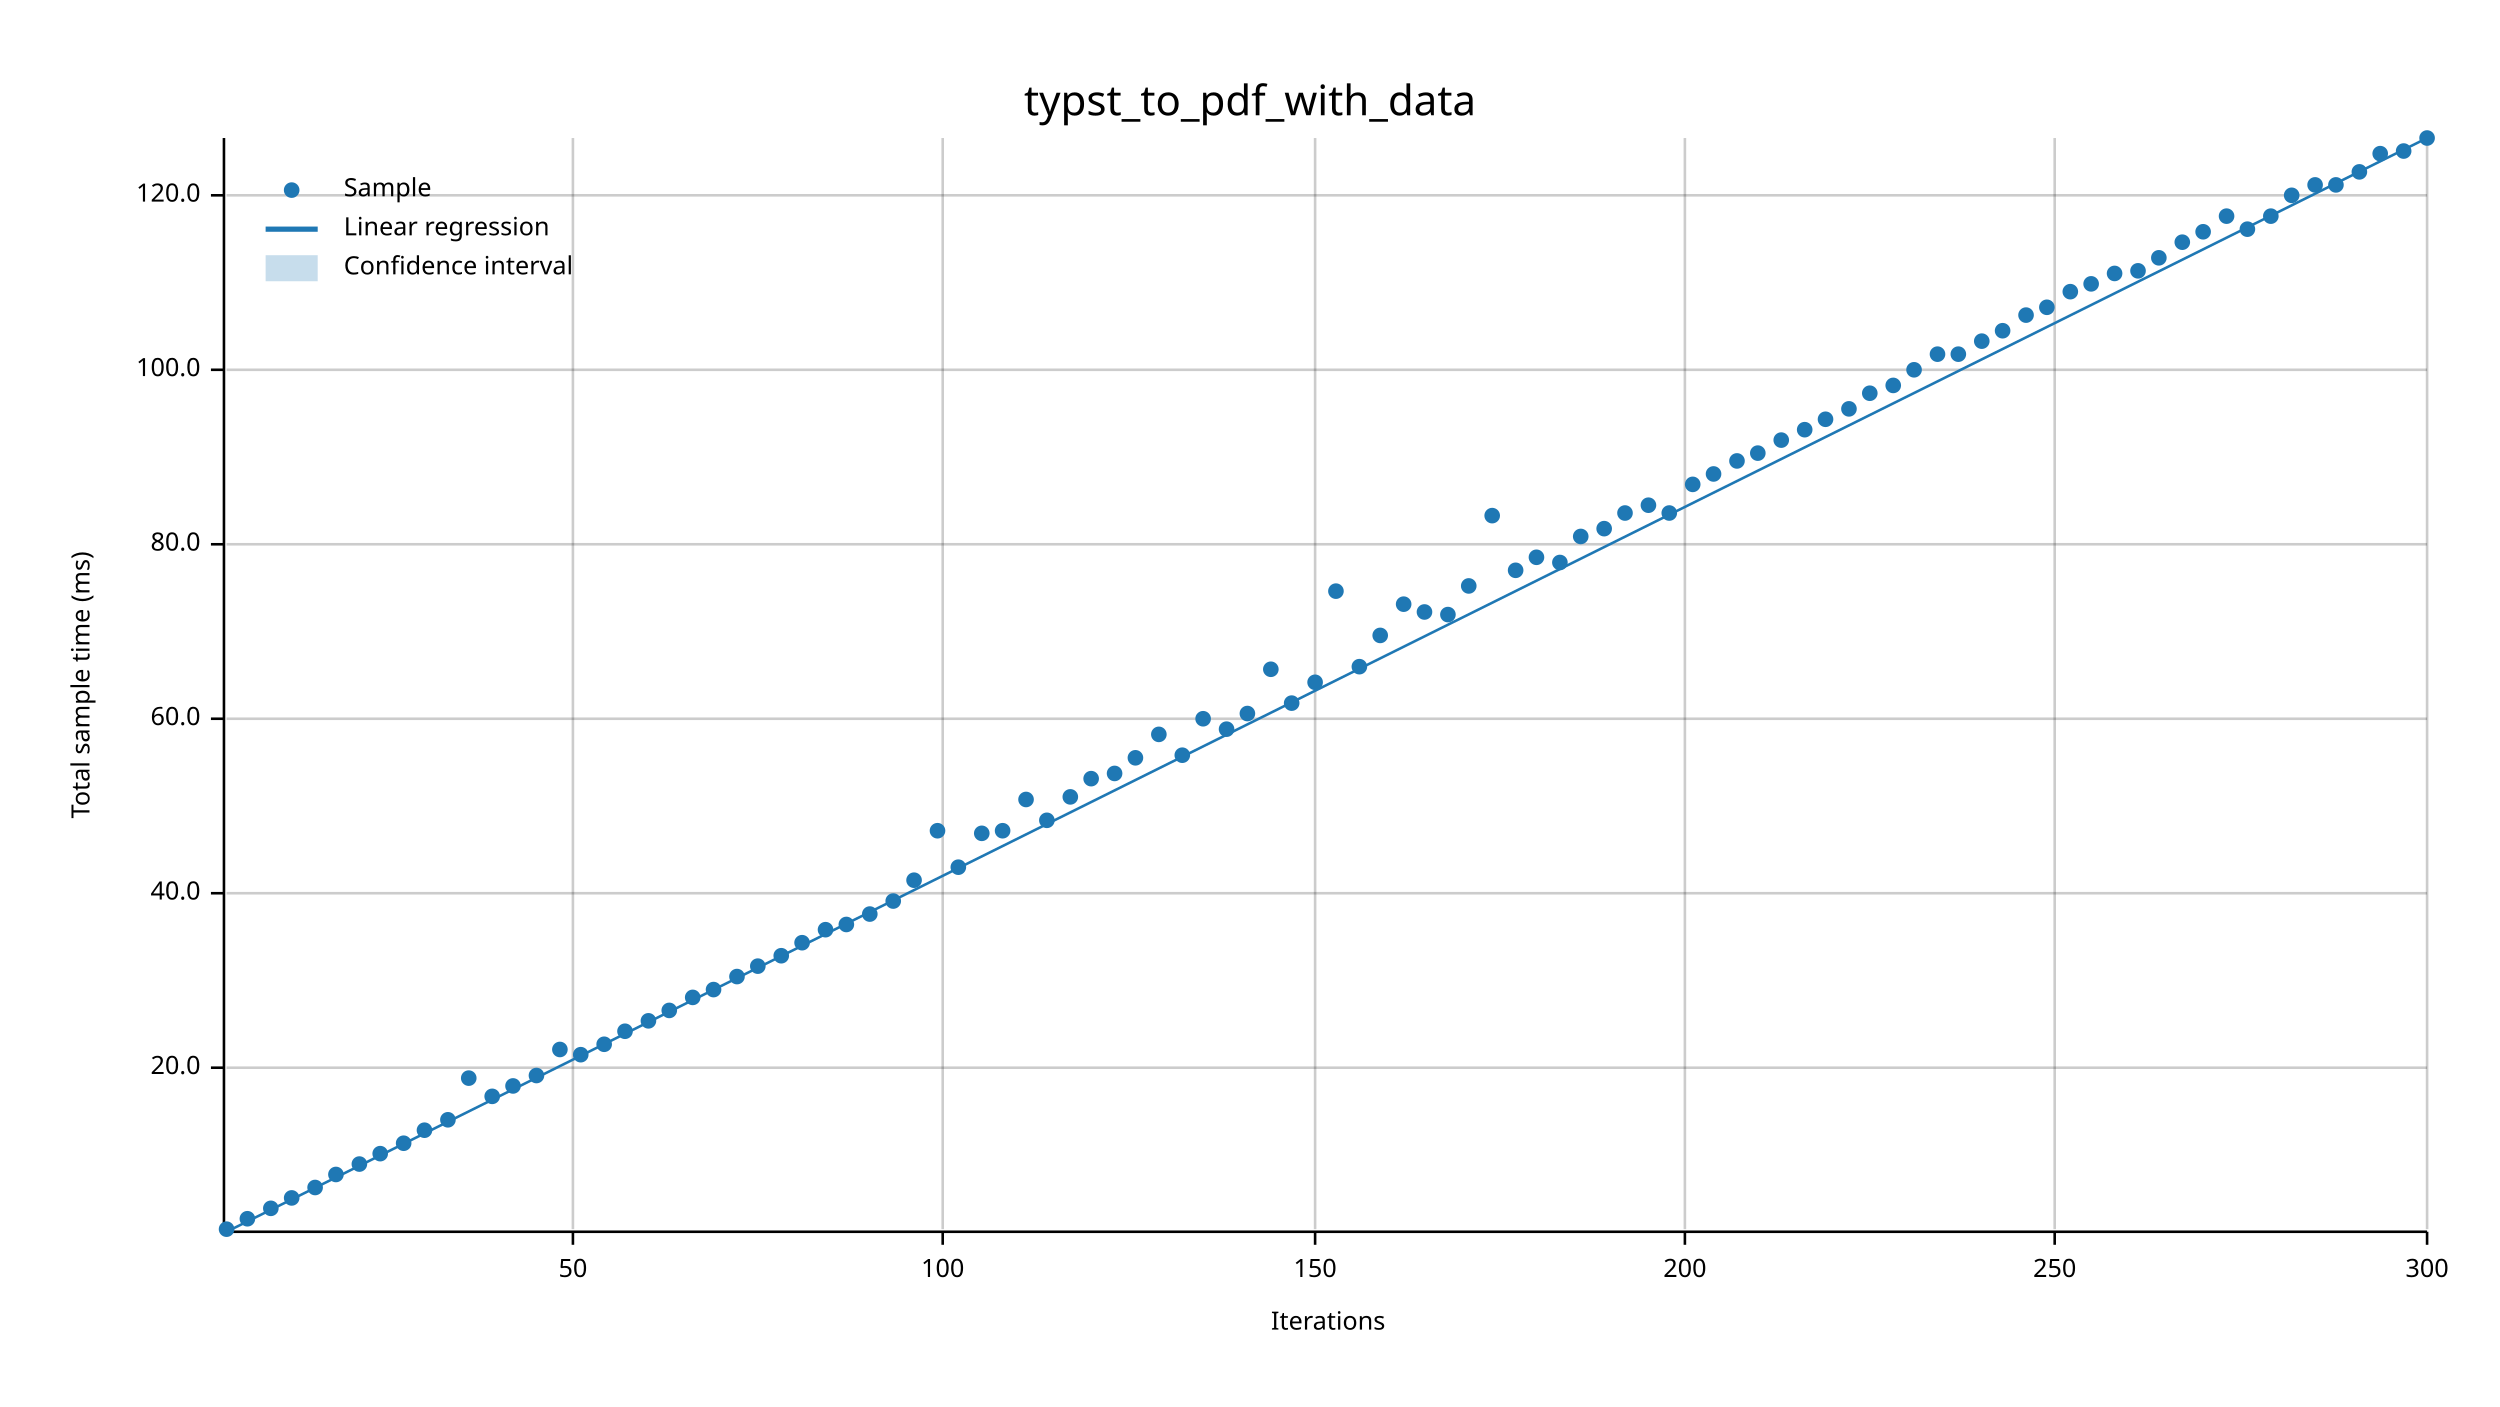
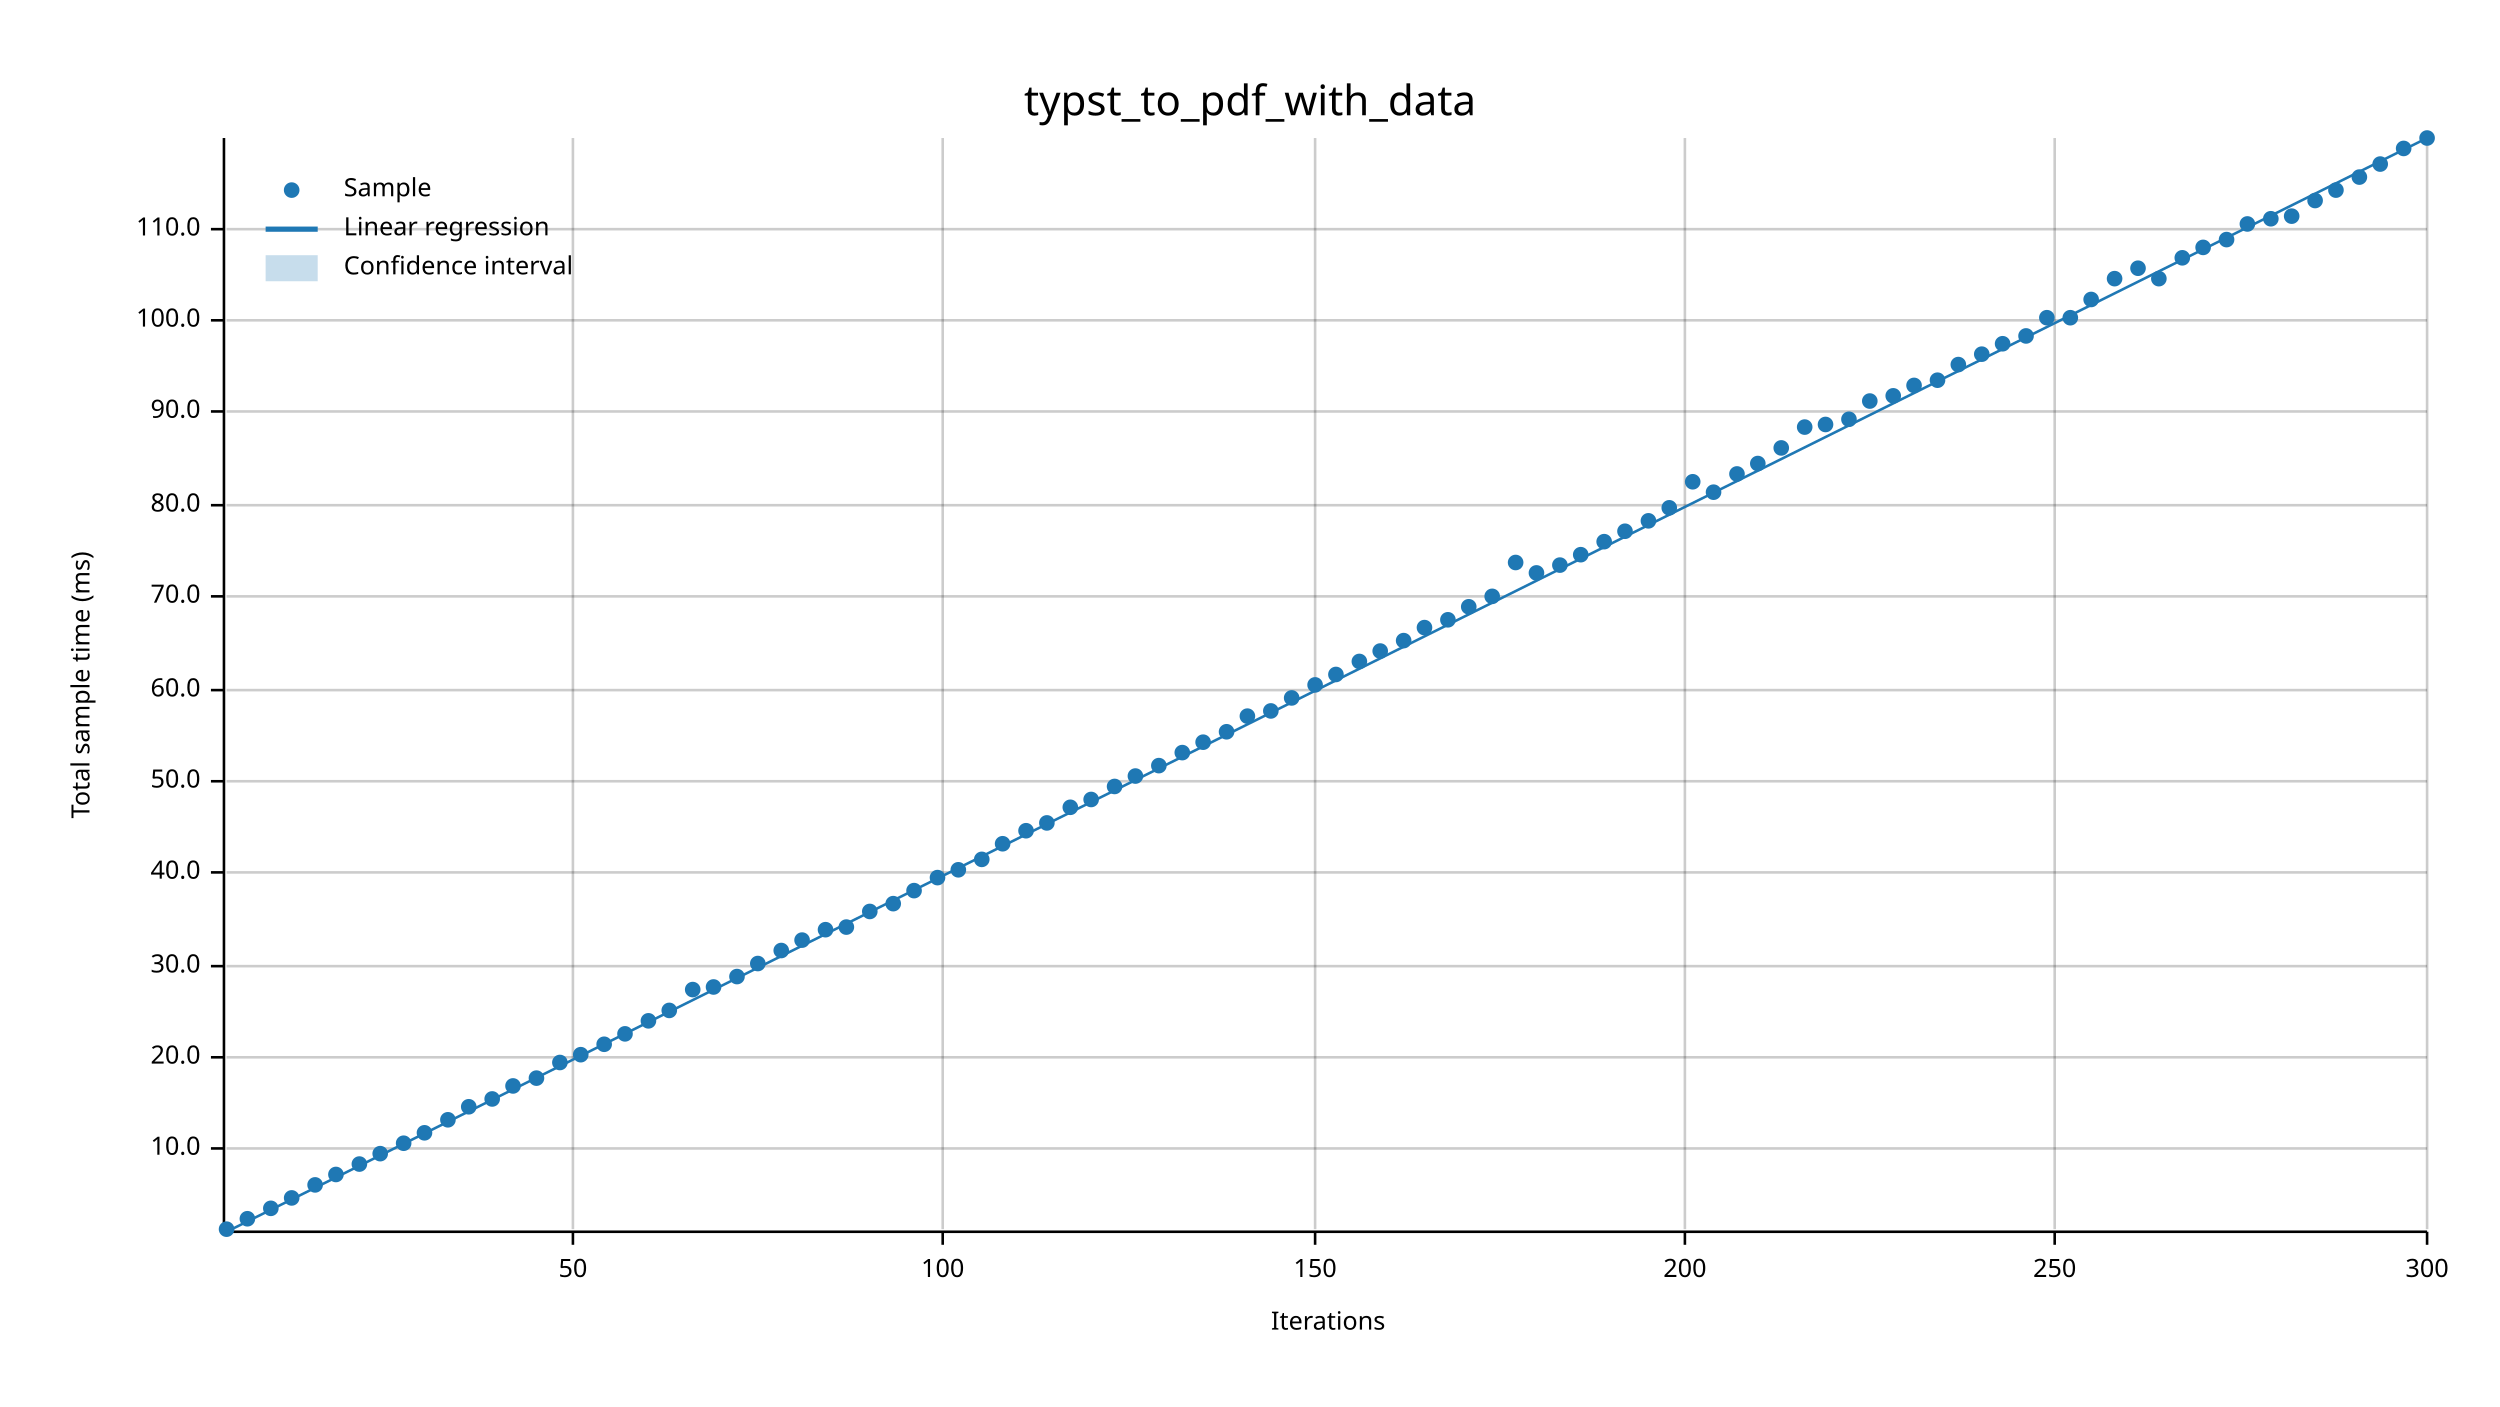
<svg xmlns="http://www.w3.org/2000/svg" width="960" height="540" viewBox="0 0 960 540">
  <text x="480" y="32" dy="0.76em" text-anchor="middle" font-family="sans-serif" font-size="16.129" opacity="1" fill="#000000">
typst_to_pdf_with_data
</text>
  <text x="27" y="263" dy="0.76em" text-anchor="middle" font-family="sans-serif" font-size="9.677" opacity="1" fill="#000000" transform="rotate(270, 27, 263)">
Total sample time (ms)
</text>
  <text x="510" y="513" dy="-0.5ex" text-anchor="middle" font-family="sans-serif" font-size="9.677" opacity="1" fill="#000000">
Iterations
</text>
  <line opacity="0.2" stroke="#000000" stroke-width="1" x1="220" y1="472" x2="220" y2="53" />
  <line opacity="0.2" stroke="#000000" stroke-width="1" x1="362" y1="472" x2="362" y2="53" />
  <line opacity="0.2" stroke="#000000" stroke-width="1" x1="505" y1="472" x2="505" y2="53" />
  <line opacity="0.2" stroke="#000000" stroke-width="1" x1="647" y1="472" x2="647" y2="53" />
  <line opacity="0.2" stroke="#000000" stroke-width="1" x1="789" y1="472" x2="789" y2="53" />
  <line opacity="0.2" stroke="#000000" stroke-width="1" x1="932" y1="472" x2="932" y2="53" />
-   <line opacity="0.2" stroke="#000000" stroke-width="1" x1="87" y1="410" x2="932" y2="410" />
-   <line opacity="0.2" stroke="#000000" stroke-width="1" x1="87" y1="343" x2="932" y2="343" />
-   <line opacity="0.2" stroke="#000000" stroke-width="1" x1="87" y1="276" x2="932" y2="276" />
-   <line opacity="0.2" stroke="#000000" stroke-width="1" x1="87" y1="209" x2="932" y2="209" />
-   <line opacity="0.2" stroke="#000000" stroke-width="1" x1="87" y1="142" x2="932" y2="142" />
-   <line opacity="0.2" stroke="#000000" stroke-width="1" x1="87" y1="75" x2="932" y2="75" />
+   <line opacity="0.2" stroke="#000000" stroke-width="1" x1="87" y1="441" x2="932" y2="441" />
+   <line opacity="0.2" stroke="#000000" stroke-width="1" x1="87" y1="406" x2="932" y2="406" />
+   <line opacity="0.2" stroke="#000000" stroke-width="1" x1="87" y1="371" x2="932" y2="371" />
+   <line opacity="0.2" stroke="#000000" stroke-width="1" x1="87" y1="335" x2="932" y2="335" />
+   <line opacity="0.2" stroke="#000000" stroke-width="1" x1="87" y1="300" x2="932" y2="300" />
+   <line opacity="0.2" stroke="#000000" stroke-width="1" x1="87" y1="265" x2="932" y2="265" />
+   <line opacity="0.2" stroke="#000000" stroke-width="1" x1="87" y1="229" x2="932" y2="229" />
+   <line opacity="0.2" stroke="#000000" stroke-width="1" x1="87" y1="194" x2="932" y2="194" />
+   <line opacity="0.2" stroke="#000000" stroke-width="1" x1="87" y1="158" x2="932" y2="158" />
+   <line opacity="0.2" stroke="#000000" stroke-width="1" x1="87" y1="123" x2="932" y2="123" />
+   <line opacity="0.2" stroke="#000000" stroke-width="1" x1="87" y1="88" x2="932" y2="88" />
  <polyline fill="none" opacity="1" stroke="#000000" stroke-width="1" points="86,53 86,472 " />
-   <text x="77" y="410" dy="0.5ex" text-anchor="end" font-family="sans-serif" font-size="9.677" opacity="1" fill="#000000">
+   <text x="77" y="441" dy="0.5ex" text-anchor="end" font-family="sans-serif" font-size="9.677" opacity="1" fill="#000000">
+ 10.0
+ </text>
+   <polyline fill="none" opacity="1" stroke="#000000" stroke-width="1" points="81,441 86,441 " />
+   <text x="77" y="406" dy="0.5ex" text-anchor="end" font-family="sans-serif" font-size="9.677" opacity="1" fill="#000000">
20.0
</text>
-   <polyline fill="none" opacity="1" stroke="#000000" stroke-width="1" points="81,410 86,410 " />
-   <text x="77" y="343" dy="0.5ex" text-anchor="end" font-family="sans-serif" font-size="9.677" opacity="1" fill="#000000">
+   <polyline fill="none" opacity="1" stroke="#000000" stroke-width="1" points="81,406 86,406 " />
+   <text x="77" y="371" dy="0.5ex" text-anchor="end" font-family="sans-serif" font-size="9.677" opacity="1" fill="#000000">
+ 30.0
+ </text>
+   <polyline fill="none" opacity="1" stroke="#000000" stroke-width="1" points="81,371 86,371 " />
+   <text x="77" y="335" dy="0.5ex" text-anchor="end" font-family="sans-serif" font-size="9.677" opacity="1" fill="#000000">
40.0
</text>
-   <polyline fill="none" opacity="1" stroke="#000000" stroke-width="1" points="81,343 86,343 " />
-   <text x="77" y="276" dy="0.5ex" text-anchor="end" font-family="sans-serif" font-size="9.677" opacity="1" fill="#000000">
+   <polyline fill="none" opacity="1" stroke="#000000" stroke-width="1" points="81,335 86,335 " />
+   <text x="77" y="300" dy="0.5ex" text-anchor="end" font-family="sans-serif" font-size="9.677" opacity="1" fill="#000000">
+ 50.0
+ </text>
+   <polyline fill="none" opacity="1" stroke="#000000" stroke-width="1" points="81,300 86,300 " />
+   <text x="77" y="265" dy="0.5ex" text-anchor="end" font-family="sans-serif" font-size="9.677" opacity="1" fill="#000000">
60.0
</text>
-   <polyline fill="none" opacity="1" stroke="#000000" stroke-width="1" points="81,276 86,276 " />
-   <text x="77" y="209" dy="0.5ex" text-anchor="end" font-family="sans-serif" font-size="9.677" opacity="1" fill="#000000">
+   <polyline fill="none" opacity="1" stroke="#000000" stroke-width="1" points="81,265 86,265 " />
+   <text x="77" y="229" dy="0.5ex" text-anchor="end" font-family="sans-serif" font-size="9.677" opacity="1" fill="#000000">
+ 70.0
+ </text>
+   <polyline fill="none" opacity="1" stroke="#000000" stroke-width="1" points="81,229 86,229 " />
+   <text x="77" y="194" dy="0.5ex" text-anchor="end" font-family="sans-serif" font-size="9.677" opacity="1" fill="#000000">
80.0
</text>
-   <polyline fill="none" opacity="1" stroke="#000000" stroke-width="1" points="81,209 86,209 " />
-   <text x="77" y="142" dy="0.5ex" text-anchor="end" font-family="sans-serif" font-size="9.677" opacity="1" fill="#000000">
+   <polyline fill="none" opacity="1" stroke="#000000" stroke-width="1" points="81,194 86,194 " />
+   <text x="77" y="158" dy="0.5ex" text-anchor="end" font-family="sans-serif" font-size="9.677" opacity="1" fill="#000000">
+ 90.0
+ </text>
+   <polyline fill="none" opacity="1" stroke="#000000" stroke-width="1" points="81,158 86,158 " />
+   <text x="77" y="123" dy="0.5ex" text-anchor="end" font-family="sans-serif" font-size="9.677" opacity="1" fill="#000000">
100.0
</text>
-   <polyline fill="none" opacity="1" stroke="#000000" stroke-width="1" points="81,142 86,142 " />
-   <text x="77" y="75" dy="0.5ex" text-anchor="end" font-family="sans-serif" font-size="9.677" opacity="1" fill="#000000">
- 120.0
- </text>
-   <polyline fill="none" opacity="1" stroke="#000000" stroke-width="1" points="81,75 86,75 " />
+   <polyline fill="none" opacity="1" stroke="#000000" stroke-width="1" points="81,123 86,123 " />
+   <text x="77" y="88" dy="0.5ex" text-anchor="end" font-family="sans-serif" font-size="9.677" opacity="1" fill="#000000">
+ 110.0
+ </text>
+   <polyline fill="none" opacity="1" stroke="#000000" stroke-width="1" points="81,88 86,88 " />
  <polyline fill="none" opacity="1" stroke="#000000" stroke-width="1" points="87,473 932,473 " />
  <text x="220" y="483" dy="0.76em" text-anchor="middle" font-family="sans-serif" font-size="9.677" opacity="1" fill="#000000">
50
</text>
  <polyline fill="none" opacity="1" stroke="#000000" stroke-width="1" points="220,473 220,478 " />
  <text x="362" y="483" dy="0.76em" text-anchor="middle" font-family="sans-serif" font-size="9.677" opacity="1" fill="#000000">
100
</text>
  <polyline fill="none" opacity="1" stroke="#000000" stroke-width="1" points="362,473 362,478 " />
  <text x="505" y="483" dy="0.76em" text-anchor="middle" font-family="sans-serif" font-size="9.677" opacity="1" fill="#000000">
150
</text>
  <polyline fill="none" opacity="1" stroke="#000000" stroke-width="1" points="505,473 505,478 " />
  <text x="647" y="483" dy="0.76em" text-anchor="middle" font-family="sans-serif" font-size="9.677" opacity="1" fill="#000000">
200
</text>
  <polyline fill="none" opacity="1" stroke="#000000" stroke-width="1" points="647,473 647,478 " />
  <text x="789" y="483" dy="0.76em" text-anchor="middle" font-family="sans-serif" font-size="9.677" opacity="1" fill="#000000">
250
</text>
  <polyline fill="none" opacity="1" stroke="#000000" stroke-width="1" points="789,473 789,478 " />
  <text x="932" y="483" dy="0.76em" text-anchor="middle" font-family="sans-serif" font-size="9.677" opacity="1" fill="#000000">
300
</text>
  <polyline fill="none" opacity="1" stroke="#000000" stroke-width="1" points="932,473 932,478 " />
  <circle cx="87" cy="472" r="3" opacity="1" fill="#1F78B4" stroke="none" stroke-width="1" />
  <circle cx="95" cy="468" r="3" opacity="1" fill="#1F78B4" stroke="none" stroke-width="1" />
  <circle cx="104" cy="464" r="3" opacity="1" fill="#1F78B4" stroke="none" stroke-width="1" />
  <circle cx="112" cy="460" r="3" opacity="1" fill="#1F78B4" stroke="none" stroke-width="1" />
-   <circle cx="121" cy="456" r="3" opacity="1" fill="#1F78B4" stroke="none" stroke-width="1" />
+   <circle cx="121" cy="455" r="3" opacity="1" fill="#1F78B4" stroke="none" stroke-width="1" />
  <circle cx="129" cy="451" r="3" opacity="1" fill="#1F78B4" stroke="none" stroke-width="1" />
  <circle cx="138" cy="447" r="3" opacity="1" fill="#1F78B4" stroke="none" stroke-width="1" />
  <circle cx="146" cy="443" r="3" opacity="1" fill="#1F78B4" stroke="none" stroke-width="1" />
  <circle cx="155" cy="439" r="3" opacity="1" fill="#1F78B4" stroke="none" stroke-width="1" />
-   <circle cx="163" cy="434" r="3" opacity="1" fill="#1F78B4" stroke="none" stroke-width="1" />
+   <circle cx="163" cy="435" r="3" opacity="1" fill="#1F78B4" stroke="none" stroke-width="1" />
  <circle cx="172" cy="430" r="3" opacity="1" fill="#1F78B4" stroke="none" stroke-width="1" />
-   <circle cx="180" cy="414" r="3" opacity="1" fill="#1F78B4" stroke="none" stroke-width="1" />
-   <circle cx="189" cy="421" r="3" opacity="1" fill="#1F78B4" stroke="none" stroke-width="1" />
+   <circle cx="180" cy="425" r="3" opacity="1" fill="#1F78B4" stroke="none" stroke-width="1" />
+   <circle cx="189" cy="422" r="3" opacity="1" fill="#1F78B4" stroke="none" stroke-width="1" />
  <circle cx="197" cy="417" r="3" opacity="1" fill="#1F78B4" stroke="none" stroke-width="1" />
-   <circle cx="206" cy="413" r="3" opacity="1" fill="#1F78B4" stroke="none" stroke-width="1" />
-   <circle cx="215" cy="403" r="3" opacity="1" fill="#1F78B4" stroke="none" stroke-width="1" />
+   <circle cx="206" cy="414" r="3" opacity="1" fill="#1F78B4" stroke="none" stroke-width="1" />
+   <circle cx="215" cy="408" r="3" opacity="1" fill="#1F78B4" stroke="none" stroke-width="1" />
  <circle cx="223" cy="405" r="3" opacity="1" fill="#1F78B4" stroke="none" stroke-width="1" />
  <circle cx="232" cy="401" r="3" opacity="1" fill="#1F78B4" stroke="none" stroke-width="1" />
-   <circle cx="240" cy="396" r="3" opacity="1" fill="#1F78B4" stroke="none" stroke-width="1" />
+   <circle cx="240" cy="397" r="3" opacity="1" fill="#1F78B4" stroke="none" stroke-width="1" />
  <circle cx="249" cy="392" r="3" opacity="1" fill="#1F78B4" stroke="none" stroke-width="1" />
  <circle cx="257" cy="388" r="3" opacity="1" fill="#1F78B4" stroke="none" stroke-width="1" />
-   <circle cx="266" cy="383" r="3" opacity="1" fill="#1F78B4" stroke="none" stroke-width="1" />
-   <circle cx="274" cy="380" r="3" opacity="1" fill="#1F78B4" stroke="none" stroke-width="1" />
+   <circle cx="266" cy="380" r="3" opacity="1" fill="#1F78B4" stroke="none" stroke-width="1" />
+   <circle cx="274" cy="379" r="3" opacity="1" fill="#1F78B4" stroke="none" stroke-width="1" />
  <circle cx="283" cy="375" r="3" opacity="1" fill="#1F78B4" stroke="none" stroke-width="1" />
-   <circle cx="291" cy="371" r="3" opacity="1" fill="#1F78B4" stroke="none" stroke-width="1" />
-   <circle cx="300" cy="367" r="3" opacity="1" fill="#1F78B4" stroke="none" stroke-width="1" />
-   <circle cx="308" cy="362" r="3" opacity="1" fill="#1F78B4" stroke="none" stroke-width="1" />
+   <circle cx="291" cy="370" r="3" opacity="1" fill="#1F78B4" stroke="none" stroke-width="1" />
+   <circle cx="300" cy="365" r="3" opacity="1" fill="#1F78B4" stroke="none" stroke-width="1" />
+   <circle cx="308" cy="361" r="3" opacity="1" fill="#1F78B4" stroke="none" stroke-width="1" />
  <circle cx="317" cy="357" r="3" opacity="1" fill="#1F78B4" stroke="none" stroke-width="1" />
-   <circle cx="325" cy="355" r="3" opacity="1" fill="#1F78B4" stroke="none" stroke-width="1" />
-   <circle cx="334" cy="351" r="3" opacity="1" fill="#1F78B4" stroke="none" stroke-width="1" />
-   <circle cx="343" cy="346" r="3" opacity="1" fill="#1F78B4" stroke="none" stroke-width="1" />
-   <circle cx="351" cy="338" r="3" opacity="1" fill="#1F78B4" stroke="none" stroke-width="1" />
-   <circle cx="360" cy="319" r="3" opacity="1" fill="#1F78B4" stroke="none" stroke-width="1" />
-   <circle cx="368" cy="333" r="3" opacity="1" fill="#1F78B4" stroke="none" stroke-width="1" />
-   <circle cx="377" cy="320" r="3" opacity="1" fill="#1F78B4" stroke="none" stroke-width="1" />
-   <circle cx="385" cy="319" r="3" opacity="1" fill="#1F78B4" stroke="none" stroke-width="1" />
-   <circle cx="394" cy="307" r="3" opacity="1" fill="#1F78B4" stroke="none" stroke-width="1" />
-   <circle cx="402" cy="315" r="3" opacity="1" fill="#1F78B4" stroke="none" stroke-width="1" />
-   <circle cx="411" cy="306" r="3" opacity="1" fill="#1F78B4" stroke="none" stroke-width="1" />
-   <circle cx="419" cy="299" r="3" opacity="1" fill="#1F78B4" stroke="none" stroke-width="1" />
-   <circle cx="428" cy="297" r="3" opacity="1" fill="#1F78B4" stroke="none" stroke-width="1" />
-   <circle cx="436" cy="291" r="3" opacity="1" fill="#1F78B4" stroke="none" stroke-width="1" />
-   <circle cx="445" cy="282" r="3" opacity="1" fill="#1F78B4" stroke="none" stroke-width="1" />
-   <circle cx="454" cy="290" r="3" opacity="1" fill="#1F78B4" stroke="none" stroke-width="1" />
-   <circle cx="462" cy="276" r="3" opacity="1" fill="#1F78B4" stroke="none" stroke-width="1" />
-   <circle cx="471" cy="280" r="3" opacity="1" fill="#1F78B4" stroke="none" stroke-width="1" />
-   <circle cx="479" cy="274" r="3" opacity="1" fill="#1F78B4" stroke="none" stroke-width="1" />
-   <circle cx="488" cy="257" r="3" opacity="1" fill="#1F78B4" stroke="none" stroke-width="1" />
-   <circle cx="496" cy="270" r="3" opacity="1" fill="#1F78B4" stroke="none" stroke-width="1" />
-   <circle cx="505" cy="262" r="3" opacity="1" fill="#1F78B4" stroke="none" stroke-width="1" />
-   <circle cx="513" cy="227" r="3" opacity="1" fill="#1F78B4" stroke="none" stroke-width="1" />
-   <circle cx="522" cy="256" r="3" opacity="1" fill="#1F78B4" stroke="none" stroke-width="1" />
-   <circle cx="530" cy="244" r="3" opacity="1" fill="#1F78B4" stroke="none" stroke-width="1" />
-   <circle cx="539" cy="232" r="3" opacity="1" fill="#1F78B4" stroke="none" stroke-width="1" />
-   <circle cx="547" cy="235" r="3" opacity="1" fill="#1F78B4" stroke="none" stroke-width="1" />
-   <circle cx="556" cy="236" r="3" opacity="1" fill="#1F78B4" stroke="none" stroke-width="1" />
-   <circle cx="564" cy="225" r="3" opacity="1" fill="#1F78B4" stroke="none" stroke-width="1" />
-   <circle cx="573" cy="198" r="3" opacity="1" fill="#1F78B4" stroke="none" stroke-width="1" />
-   <circle cx="582" cy="219" r="3" opacity="1" fill="#1F78B4" stroke="none" stroke-width="1" />
-   <circle cx="590" cy="214" r="3" opacity="1" fill="#1F78B4" stroke="none" stroke-width="1" />
-   <circle cx="599" cy="216" r="3" opacity="1" fill="#1F78B4" stroke="none" stroke-width="1" />
-   <circle cx="607" cy="206" r="3" opacity="1" fill="#1F78B4" stroke="none" stroke-width="1" />
-   <circle cx="616" cy="203" r="3" opacity="1" fill="#1F78B4" stroke="none" stroke-width="1" />
-   <circle cx="624" cy="197" r="3" opacity="1" fill="#1F78B4" stroke="none" stroke-width="1" />
-   <circle cx="633" cy="194" r="3" opacity="1" fill="#1F78B4" stroke="none" stroke-width="1" />
-   <circle cx="641" cy="197" r="3" opacity="1" fill="#1F78B4" stroke="none" stroke-width="1" />
-   <circle cx="650" cy="186" r="3" opacity="1" fill="#1F78B4" stroke="none" stroke-width="1" />
-   <circle cx="658" cy="182" r="3" opacity="1" fill="#1F78B4" stroke="none" stroke-width="1" />
-   <circle cx="667" cy="177" r="3" opacity="1" fill="#1F78B4" stroke="none" stroke-width="1" />
-   <circle cx="675" cy="174" r="3" opacity="1" fill="#1F78B4" stroke="none" stroke-width="1" />
-   <circle cx="684" cy="169" r="3" opacity="1" fill="#1F78B4" stroke="none" stroke-width="1" />
-   <circle cx="693" cy="165" r="3" opacity="1" fill="#1F78B4" stroke="none" stroke-width="1" />
-   <circle cx="701" cy="161" r="3" opacity="1" fill="#1F78B4" stroke="none" stroke-width="1" />
-   <circle cx="710" cy="157" r="3" opacity="1" fill="#1F78B4" stroke="none" stroke-width="1" />
-   <circle cx="718" cy="151" r="3" opacity="1" fill="#1F78B4" stroke="none" stroke-width="1" />
-   <circle cx="727" cy="148" r="3" opacity="1" fill="#1F78B4" stroke="none" stroke-width="1" />
-   <circle cx="735" cy="142" r="3" opacity="1" fill="#1F78B4" stroke="none" stroke-width="1" />
-   <circle cx="744" cy="136" r="3" opacity="1" fill="#1F78B4" stroke="none" stroke-width="1" />
-   <circle cx="752" cy="136" r="3" opacity="1" fill="#1F78B4" stroke="none" stroke-width="1" />
-   <circle cx="761" cy="131" r="3" opacity="1" fill="#1F78B4" stroke="none" stroke-width="1" />
-   <circle cx="769" cy="127" r="3" opacity="1" fill="#1F78B4" stroke="none" stroke-width="1" />
-   <circle cx="778" cy="121" r="3" opacity="1" fill="#1F78B4" stroke="none" stroke-width="1" />
-   <circle cx="786" cy="118" r="3" opacity="1" fill="#1F78B4" stroke="none" stroke-width="1" />
-   <circle cx="795" cy="112" r="3" opacity="1" fill="#1F78B4" stroke="none" stroke-width="1" />
-   <circle cx="803" cy="109" r="3" opacity="1" fill="#1F78B4" stroke="none" stroke-width="1" />
-   <circle cx="812" cy="105" r="3" opacity="1" fill="#1F78B4" stroke="none" stroke-width="1" />
-   <circle cx="821" cy="104" r="3" opacity="1" fill="#1F78B4" stroke="none" stroke-width="1" />
-   <circle cx="829" cy="99" r="3" opacity="1" fill="#1F78B4" stroke="none" stroke-width="1" />
-   <circle cx="838" cy="93" r="3" opacity="1" fill="#1F78B4" stroke="none" stroke-width="1" />
-   <circle cx="846" cy="89" r="3" opacity="1" fill="#1F78B4" stroke="none" stroke-width="1" />
-   <circle cx="855" cy="83" r="3" opacity="1" fill="#1F78B4" stroke="none" stroke-width="1" />
-   <circle cx="863" cy="88" r="3" opacity="1" fill="#1F78B4" stroke="none" stroke-width="1" />
-   <circle cx="872" cy="83" r="3" opacity="1" fill="#1F78B4" stroke="none" stroke-width="1" />
-   <circle cx="880" cy="75" r="3" opacity="1" fill="#1F78B4" stroke="none" stroke-width="1" />
-   <circle cx="889" cy="71" r="3" opacity="1" fill="#1F78B4" stroke="none" stroke-width="1" />
-   <circle cx="897" cy="71" r="3" opacity="1" fill="#1F78B4" stroke="none" stroke-width="1" />
-   <circle cx="906" cy="66" r="3" opacity="1" fill="#1F78B4" stroke="none" stroke-width="1" />
-   <circle cx="914" cy="59" r="3" opacity="1" fill="#1F78B4" stroke="none" stroke-width="1" />
-   <circle cx="923" cy="58" r="3" opacity="1" fill="#1F78B4" stroke="none" stroke-width="1" />
+   <circle cx="325" cy="356" r="3" opacity="1" fill="#1F78B4" stroke="none" stroke-width="1" />
+   <circle cx="334" cy="350" r="3" opacity="1" fill="#1F78B4" stroke="none" stroke-width="1" />
+   <circle cx="343" cy="347" r="3" opacity="1" fill="#1F78B4" stroke="none" stroke-width="1" />
+   <circle cx="351" cy="342" r="3" opacity="1" fill="#1F78B4" stroke="none" stroke-width="1" />
+   <circle cx="360" cy="337" r="3" opacity="1" fill="#1F78B4" stroke="none" stroke-width="1" />
+   <circle cx="368" cy="334" r="3" opacity="1" fill="#1F78B4" stroke="none" stroke-width="1" />
+   <circle cx="377" cy="330" r="3" opacity="1" fill="#1F78B4" stroke="none" stroke-width="1" />
+   <circle cx="385" cy="324" r="3" opacity="1" fill="#1F78B4" stroke="none" stroke-width="1" />
+   <circle cx="394" cy="319" r="3" opacity="1" fill="#1F78B4" stroke="none" stroke-width="1" />
+   <circle cx="402" cy="316" r="3" opacity="1" fill="#1F78B4" stroke="none" stroke-width="1" />
+   <circle cx="411" cy="310" r="3" opacity="1" fill="#1F78B4" stroke="none" stroke-width="1" />
+   <circle cx="419" cy="307" r="3" opacity="1" fill="#1F78B4" stroke="none" stroke-width="1" />
+   <circle cx="428" cy="302" r="3" opacity="1" fill="#1F78B4" stroke="none" stroke-width="1" />
+   <circle cx="436" cy="298" r="3" opacity="1" fill="#1F78B4" stroke="none" stroke-width="1" />
+   <circle cx="445" cy="294" r="3" opacity="1" fill="#1F78B4" stroke="none" stroke-width="1" />
+   <circle cx="454" cy="289" r="3" opacity="1" fill="#1F78B4" stroke="none" stroke-width="1" />
+   <circle cx="462" cy="285" r="3" opacity="1" fill="#1F78B4" stroke="none" stroke-width="1" />
+   <circle cx="471" cy="281" r="3" opacity="1" fill="#1F78B4" stroke="none" stroke-width="1" />
+   <circle cx="479" cy="275" r="3" opacity="1" fill="#1F78B4" stroke="none" stroke-width="1" />
+   <circle cx="488" cy="273" r="3" opacity="1" fill="#1F78B4" stroke="none" stroke-width="1" />
+   <circle cx="496" cy="268" r="3" opacity="1" fill="#1F78B4" stroke="none" stroke-width="1" />
+   <circle cx="505" cy="263" r="3" opacity="1" fill="#1F78B4" stroke="none" stroke-width="1" />
+   <circle cx="513" cy="259" r="3" opacity="1" fill="#1F78B4" stroke="none" stroke-width="1" />
+   <circle cx="522" cy="254" r="3" opacity="1" fill="#1F78B4" stroke="none" stroke-width="1" />
+   <circle cx="530" cy="250" r="3" opacity="1" fill="#1F78B4" stroke="none" stroke-width="1" />
+   <circle cx="539" cy="246" r="3" opacity="1" fill="#1F78B4" stroke="none" stroke-width="1" />
+   <circle cx="547" cy="241" r="3" opacity="1" fill="#1F78B4" stroke="none" stroke-width="1" />
+   <circle cx="556" cy="238" r="3" opacity="1" fill="#1F78B4" stroke="none" stroke-width="1" />
+   <circle cx="564" cy="233" r="3" opacity="1" fill="#1F78B4" stroke="none" stroke-width="1" />
+   <circle cx="573" cy="229" r="3" opacity="1" fill="#1F78B4" stroke="none" stroke-width="1" />
+   <circle cx="582" cy="216" r="3" opacity="1" fill="#1F78B4" stroke="none" stroke-width="1" />
+   <circle cx="590" cy="220" r="3" opacity="1" fill="#1F78B4" stroke="none" stroke-width="1" />
+   <circle cx="599" cy="217" r="3" opacity="1" fill="#1F78B4" stroke="none" stroke-width="1" />
+   <circle cx="607" cy="213" r="3" opacity="1" fill="#1F78B4" stroke="none" stroke-width="1" />
+   <circle cx="616" cy="208" r="3" opacity="1" fill="#1F78B4" stroke="none" stroke-width="1" />
+   <circle cx="624" cy="204" r="3" opacity="1" fill="#1F78B4" stroke="none" stroke-width="1" />
+   <circle cx="633" cy="200" r="3" opacity="1" fill="#1F78B4" stroke="none" stroke-width="1" />
+   <circle cx="641" cy="195" r="3" opacity="1" fill="#1F78B4" stroke="none" stroke-width="1" />
+   <circle cx="650" cy="185" r="3" opacity="1" fill="#1F78B4" stroke="none" stroke-width="1" />
+   <circle cx="658" cy="189" r="3" opacity="1" fill="#1F78B4" stroke="none" stroke-width="1" />
+   <circle cx="667" cy="182" r="3" opacity="1" fill="#1F78B4" stroke="none" stroke-width="1" />
+   <circle cx="675" cy="178" r="3" opacity="1" fill="#1F78B4" stroke="none" stroke-width="1" />
+   <circle cx="684" cy="172" r="3" opacity="1" fill="#1F78B4" stroke="none" stroke-width="1" />
+   <circle cx="693" cy="164" r="3" opacity="1" fill="#1F78B4" stroke="none" stroke-width="1" />
+   <circle cx="701" cy="163" r="3" opacity="1" fill="#1F78B4" stroke="none" stroke-width="1" />
+   <circle cx="710" cy="161" r="3" opacity="1" fill="#1F78B4" stroke="none" stroke-width="1" />
+   <circle cx="718" cy="154" r="3" opacity="1" fill="#1F78B4" stroke="none" stroke-width="1" />
+   <circle cx="727" cy="152" r="3" opacity="1" fill="#1F78B4" stroke="none" stroke-width="1" />
+   <circle cx="735" cy="148" r="3" opacity="1" fill="#1F78B4" stroke="none" stroke-width="1" />
+   <circle cx="744" cy="146" r="3" opacity="1" fill="#1F78B4" stroke="none" stroke-width="1" />
+   <circle cx="752" cy="140" r="3" opacity="1" fill="#1F78B4" stroke="none" stroke-width="1" />
+   <circle cx="761" cy="136" r="3" opacity="1" fill="#1F78B4" stroke="none" stroke-width="1" />
+   <circle cx="769" cy="132" r="3" opacity="1" fill="#1F78B4" stroke="none" stroke-width="1" />
+   <circle cx="778" cy="129" r="3" opacity="1" fill="#1F78B4" stroke="none" stroke-width="1" />
+   <circle cx="786" cy="122" r="3" opacity="1" fill="#1F78B4" stroke="none" stroke-width="1" />
+   <circle cx="795" cy="122" r="3" opacity="1" fill="#1F78B4" stroke="none" stroke-width="1" />
+   <circle cx="803" cy="115" r="3" opacity="1" fill="#1F78B4" stroke="none" stroke-width="1" />
+   <circle cx="812" cy="107" r="3" opacity="1" fill="#1F78B4" stroke="none" stroke-width="1" />
+   <circle cx="821" cy="103" r="3" opacity="1" fill="#1F78B4" stroke="none" stroke-width="1" />
+   <circle cx="829" cy="107" r="3" opacity="1" fill="#1F78B4" stroke="none" stroke-width="1" />
+   <circle cx="838" cy="99" r="3" opacity="1" fill="#1F78B4" stroke="none" stroke-width="1" />
+   <circle cx="846" cy="95" r="3" opacity="1" fill="#1F78B4" stroke="none" stroke-width="1" />
+   <circle cx="855" cy="92" r="3" opacity="1" fill="#1F78B4" stroke="none" stroke-width="1" />
+   <circle cx="863" cy="86" r="3" opacity="1" fill="#1F78B4" stroke="none" stroke-width="1" />
+   <circle cx="872" cy="84" r="3" opacity="1" fill="#1F78B4" stroke="none" stroke-width="1" />
+   <circle cx="880" cy="83" r="3" opacity="1" fill="#1F78B4" stroke="none" stroke-width="1" />
+   <circle cx="889" cy="77" r="3" opacity="1" fill="#1F78B4" stroke="none" stroke-width="1" />
+   <circle cx="897" cy="73" r="3" opacity="1" fill="#1F78B4" stroke="none" stroke-width="1" />
+   <circle cx="906" cy="68" r="3" opacity="1" fill="#1F78B4" stroke="none" stroke-width="1" />
+   <circle cx="914" cy="63" r="3" opacity="1" fill="#1F78B4" stroke="none" stroke-width="1" />
+   <circle cx="923" cy="57" r="3" opacity="1" fill="#1F78B4" stroke="none" stroke-width="1" />
  <circle cx="932" cy="53" r="3" opacity="1" fill="#1F78B4" stroke="none" stroke-width="1" />
  <polyline fill="none" opacity="1" stroke="#1F78B4" stroke-width="1" points="87,473 932,53 " />
  <polygon opacity="0.25" fill="#1F78B4" points="87,473 932,53 932,53 " />
  <text x="132" y="68" dy="0.76em" text-anchor="start" font-family="sans-serif" font-size="9.677" opacity="1" fill="#000000">
Sample
</text>
  <text x="132" y="83" dy="0.76em" text-anchor="start" font-family="sans-serif" font-size="9.677" opacity="1" fill="#000000">
Linear regression
</text>
  <text x="132" y="98" dy="0.76em" text-anchor="start" font-family="sans-serif" font-size="9.677" opacity="1" fill="#000000">
Confidence interval
</text>
  <circle cx="112" cy="73" r="3" opacity="1" fill="#1F78B4" stroke="none" stroke-width="1" />
  <polyline fill="none" opacity="1" stroke="#1F78B4" stroke-width="2" points="102,88 122,88 " />
  <rect x="102" y="98" width="20" height="10" opacity="0.25" fill="#1F78B4" stroke="none" />
</svg>
